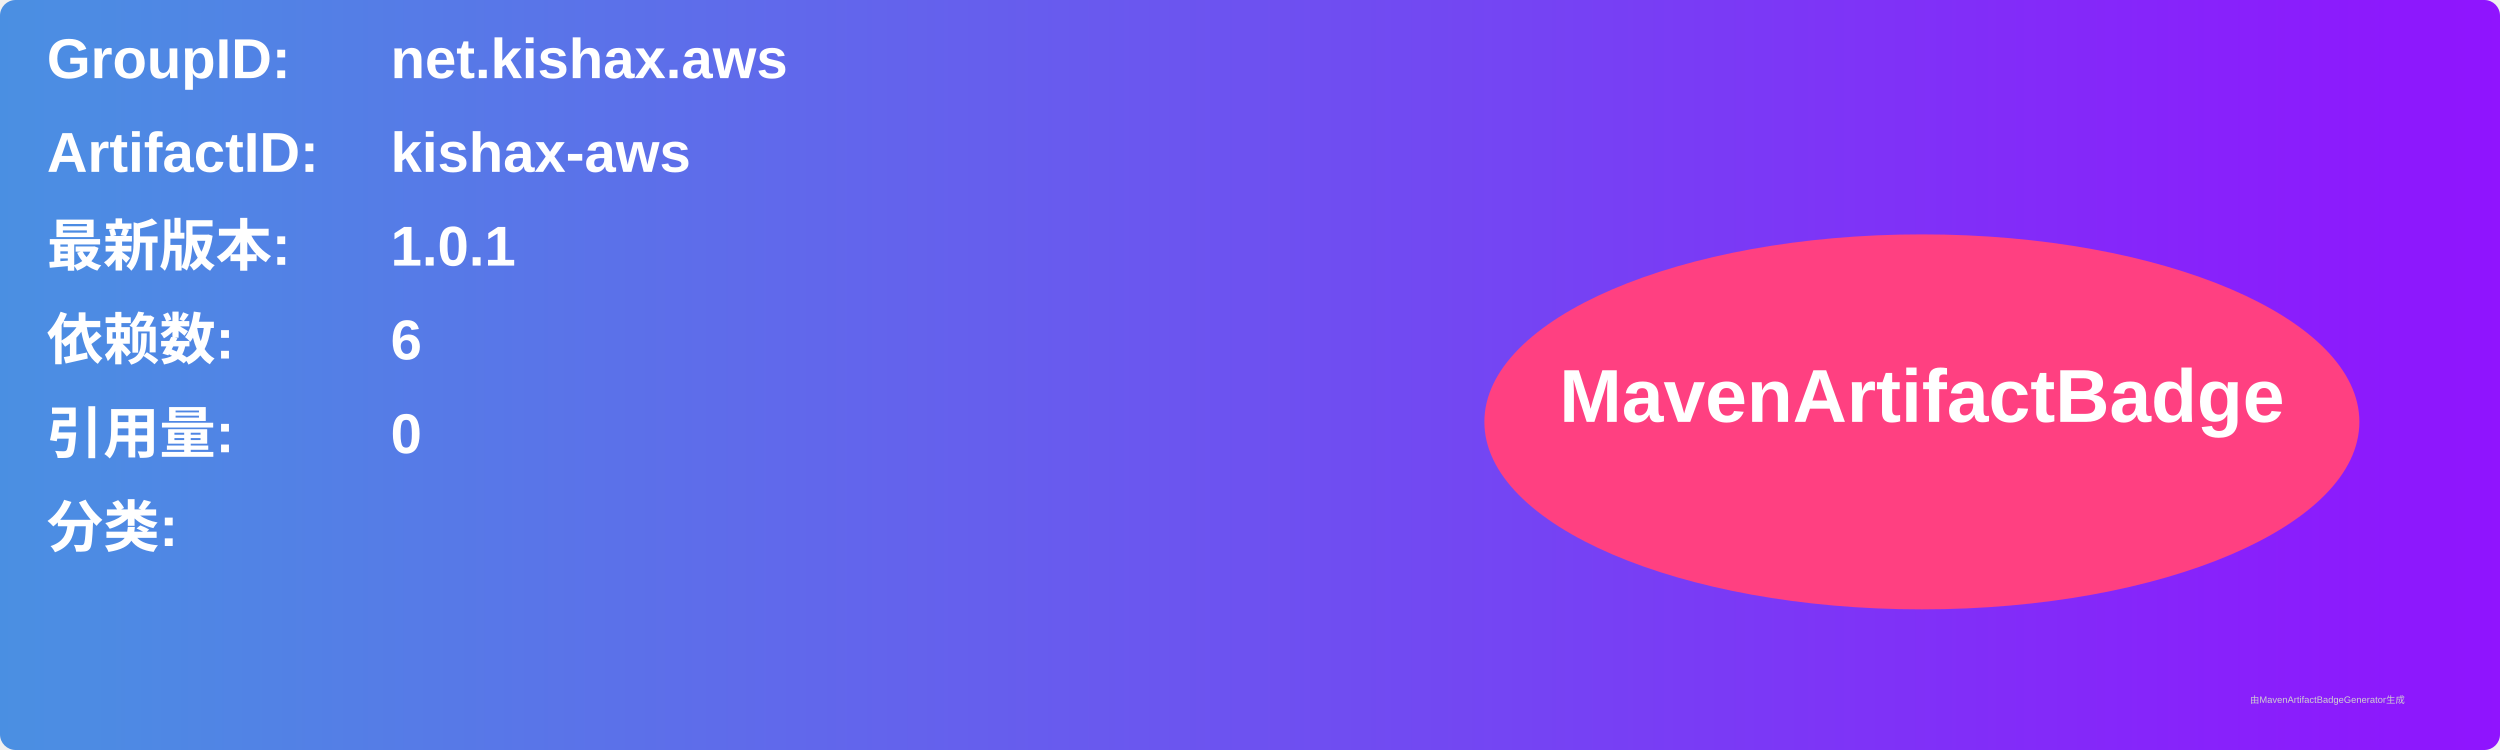
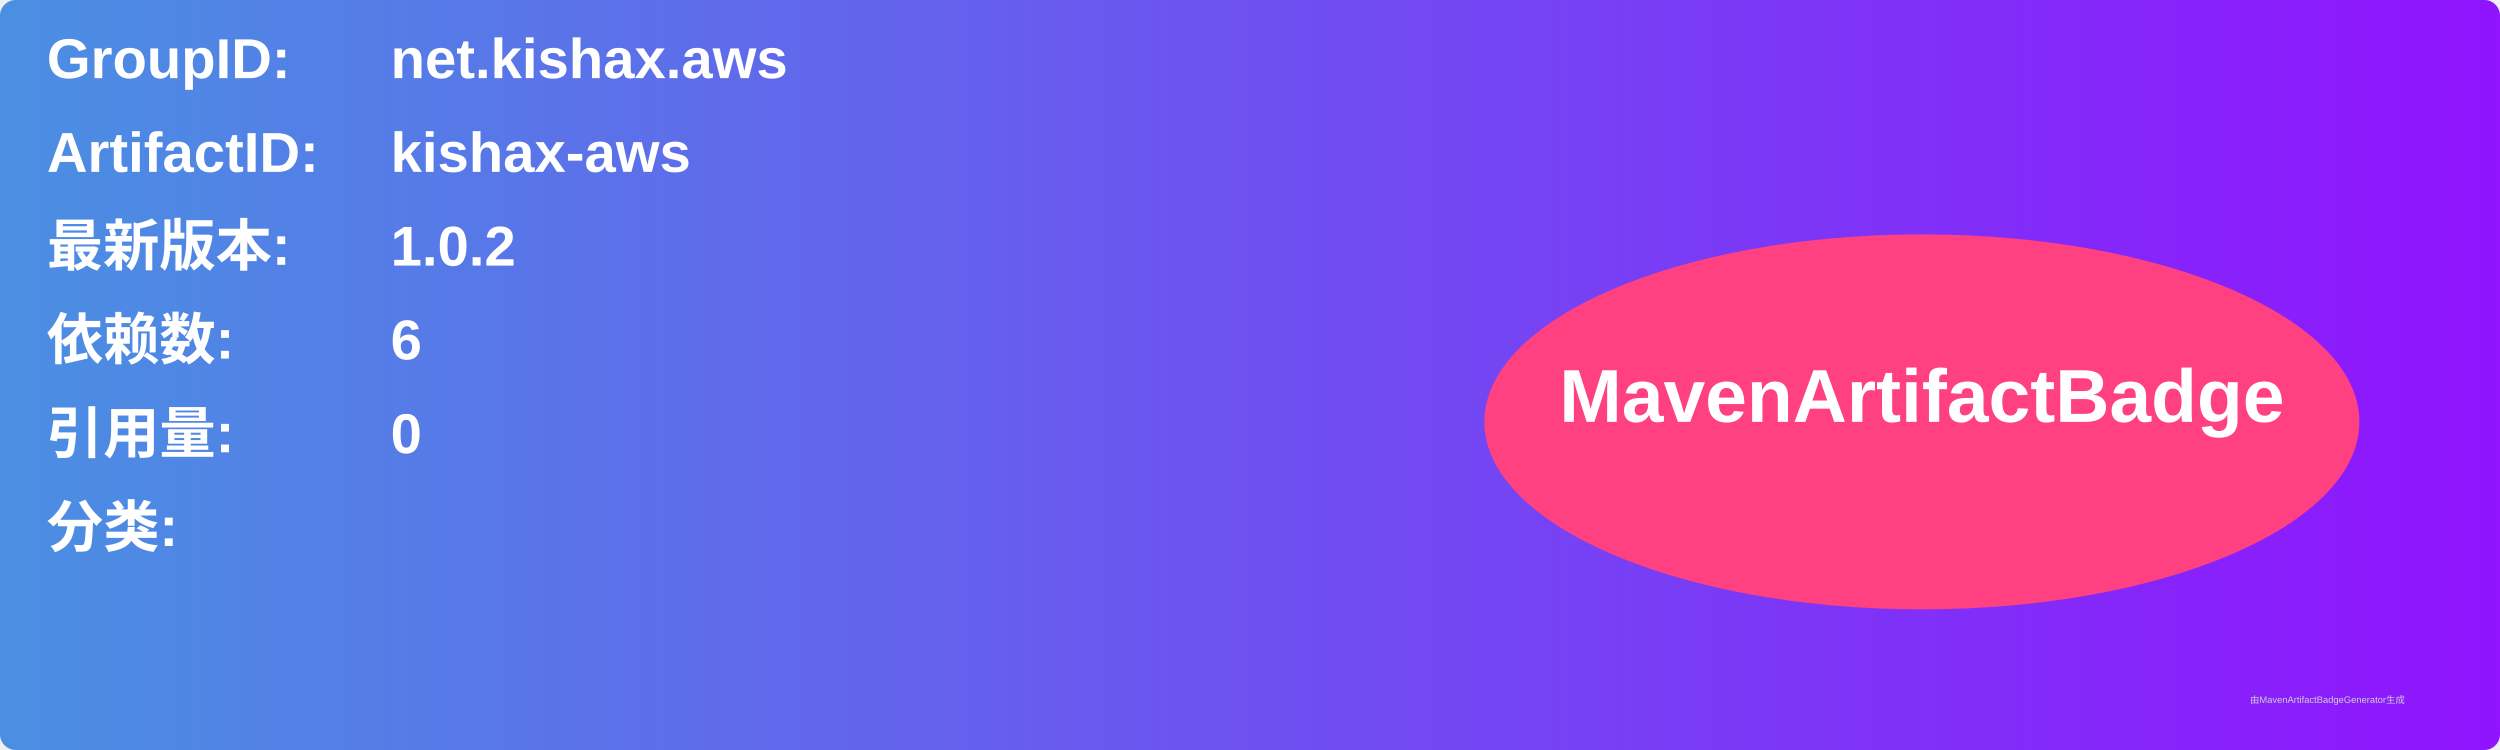
<svg xmlns="http://www.w3.org/2000/svg" width="800" height="240" viewBox="0 0 800 240">
  <linearGradient id="grad" x1="0%" y1="0%" x2="100%" y2="0%">
    <stop offset="0%" stop-color="#4a90e2" />
    <stop offset="100%" stop-color="#9013fe" />
  </linearGradient>
  <rect width="100%" height="100%" rx="5" ry="5" fill="url(#grad)" />
  <g transform="translate(15, 15)">
    <text x="0" y="10" font-family="Arial" font-size="18" fill="white" font-weight="bold" width="260">GroupID:</text>
    <text x="110" y="10" font-family="Arial" font-size="18" fill="white" font-weight="bold" width="460">net.kishax.aws</text>
    <text x="0" y="40" font-family="Arial" font-size="18" fill="white" font-weight="bold" width="260">ArtifactID:</text>
    <text x="110" y="40" font-family="Arial" font-size="18" fill="white" font-weight="bold" width="460">kishax-aws</text>
    <text x="0" y="70" font-family="Arial" font-size="18" fill="white" font-weight="bold">最新版本:</text>
    <text x="110" y="70" font-family="Arial" font-size="18" fill="white" font-weight="bold">
-       <tspan font-weight="bold">1.0.1</tspan>
+       <tspan font-weight="bold">1.0.2</tspan>
    </text>
    <text x="0" y="100" font-family="Arial" font-size="18" fill="white" font-weight="bold">依赖数: </text>
    <text x="110" y="100" font-family="Arial" font-size="18" fill="white">
      <tspan font-weight="bold">6</tspan>
    </text>
    <text x="0" y="130" font-family="Arial" font-size="18" fill="white" font-weight="bold">引用量: </text>
    <text x="110" y="130" font-family="Arial" font-size="18" fill="white">
      <tspan font-weight="bold">0</tspan>
    </text>
    <text x="0" y="160" font-family="Arial" font-size="18" fill="white" font-weight="bold">分类:</text>
    <text x="10" y="190" font-family="Arial" font-size="10" fill="white">
      <tspan font-weight="bold" />
    </text>
    <ellipse cx="600" cy="120" rx="140" ry="60" fill="#ff4081" />
    <text x="600" y="120" text-anchor="middle" font-family="Arial" font-size="24" fill="white" font-weight="bold">MavenArtifactBadge</text>
  </g>
  <text x="720" y="225" font-family="Arial" font-size="3" fill="#d0d0d0">由MavenArtifactBadgeGenerator生成</text>
</svg>
